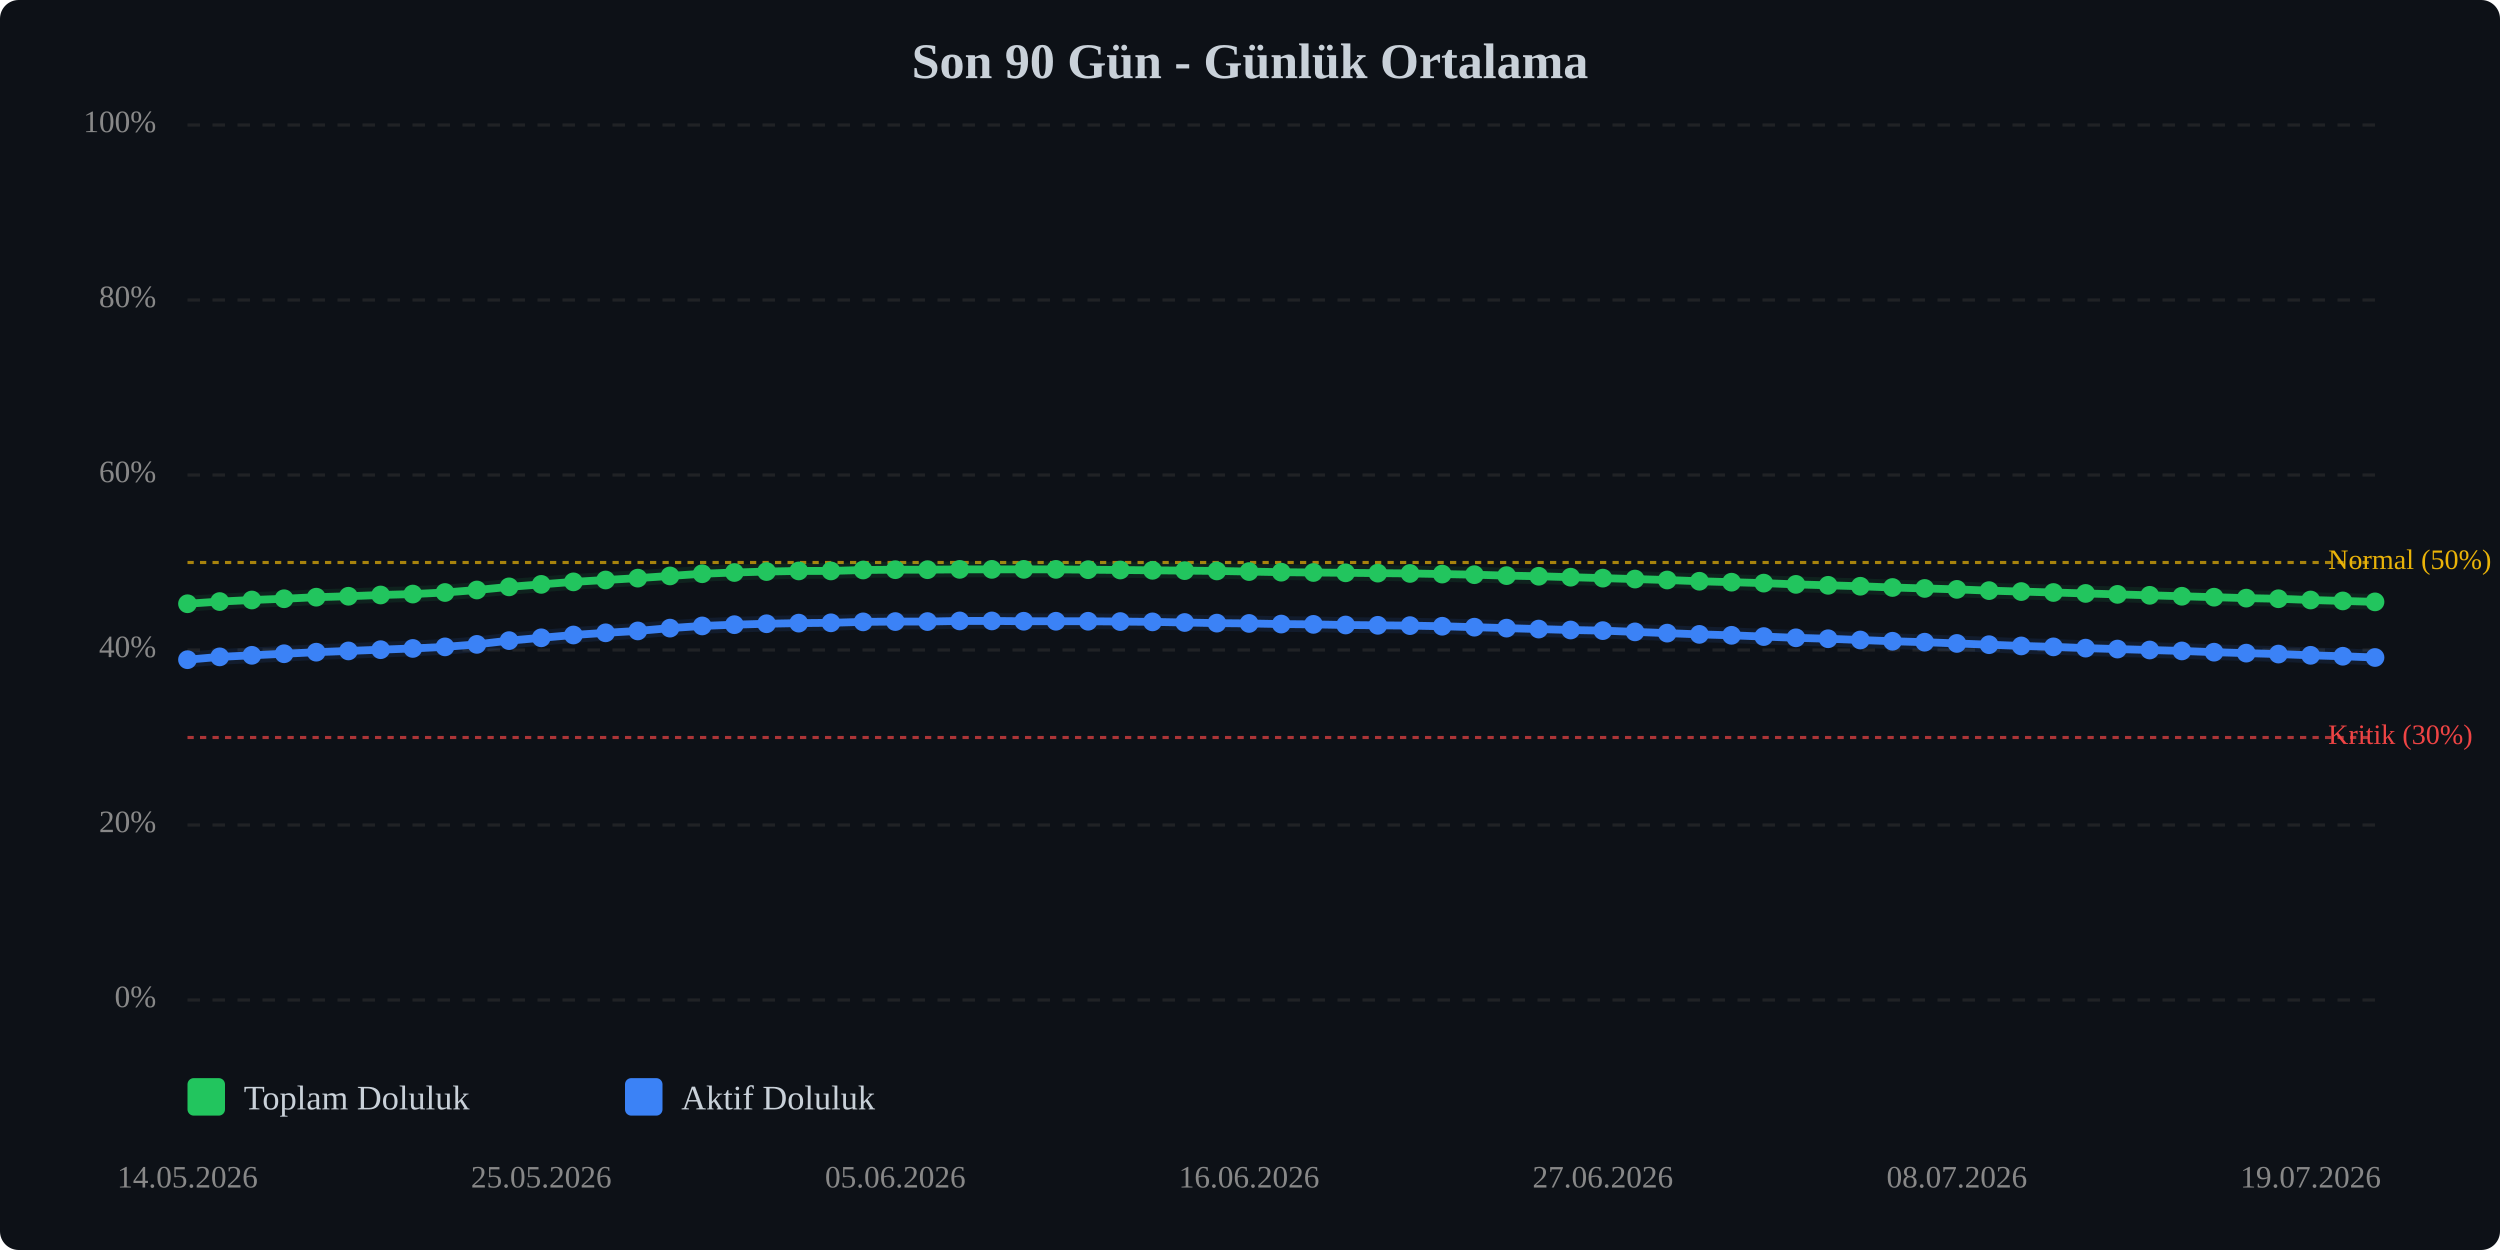
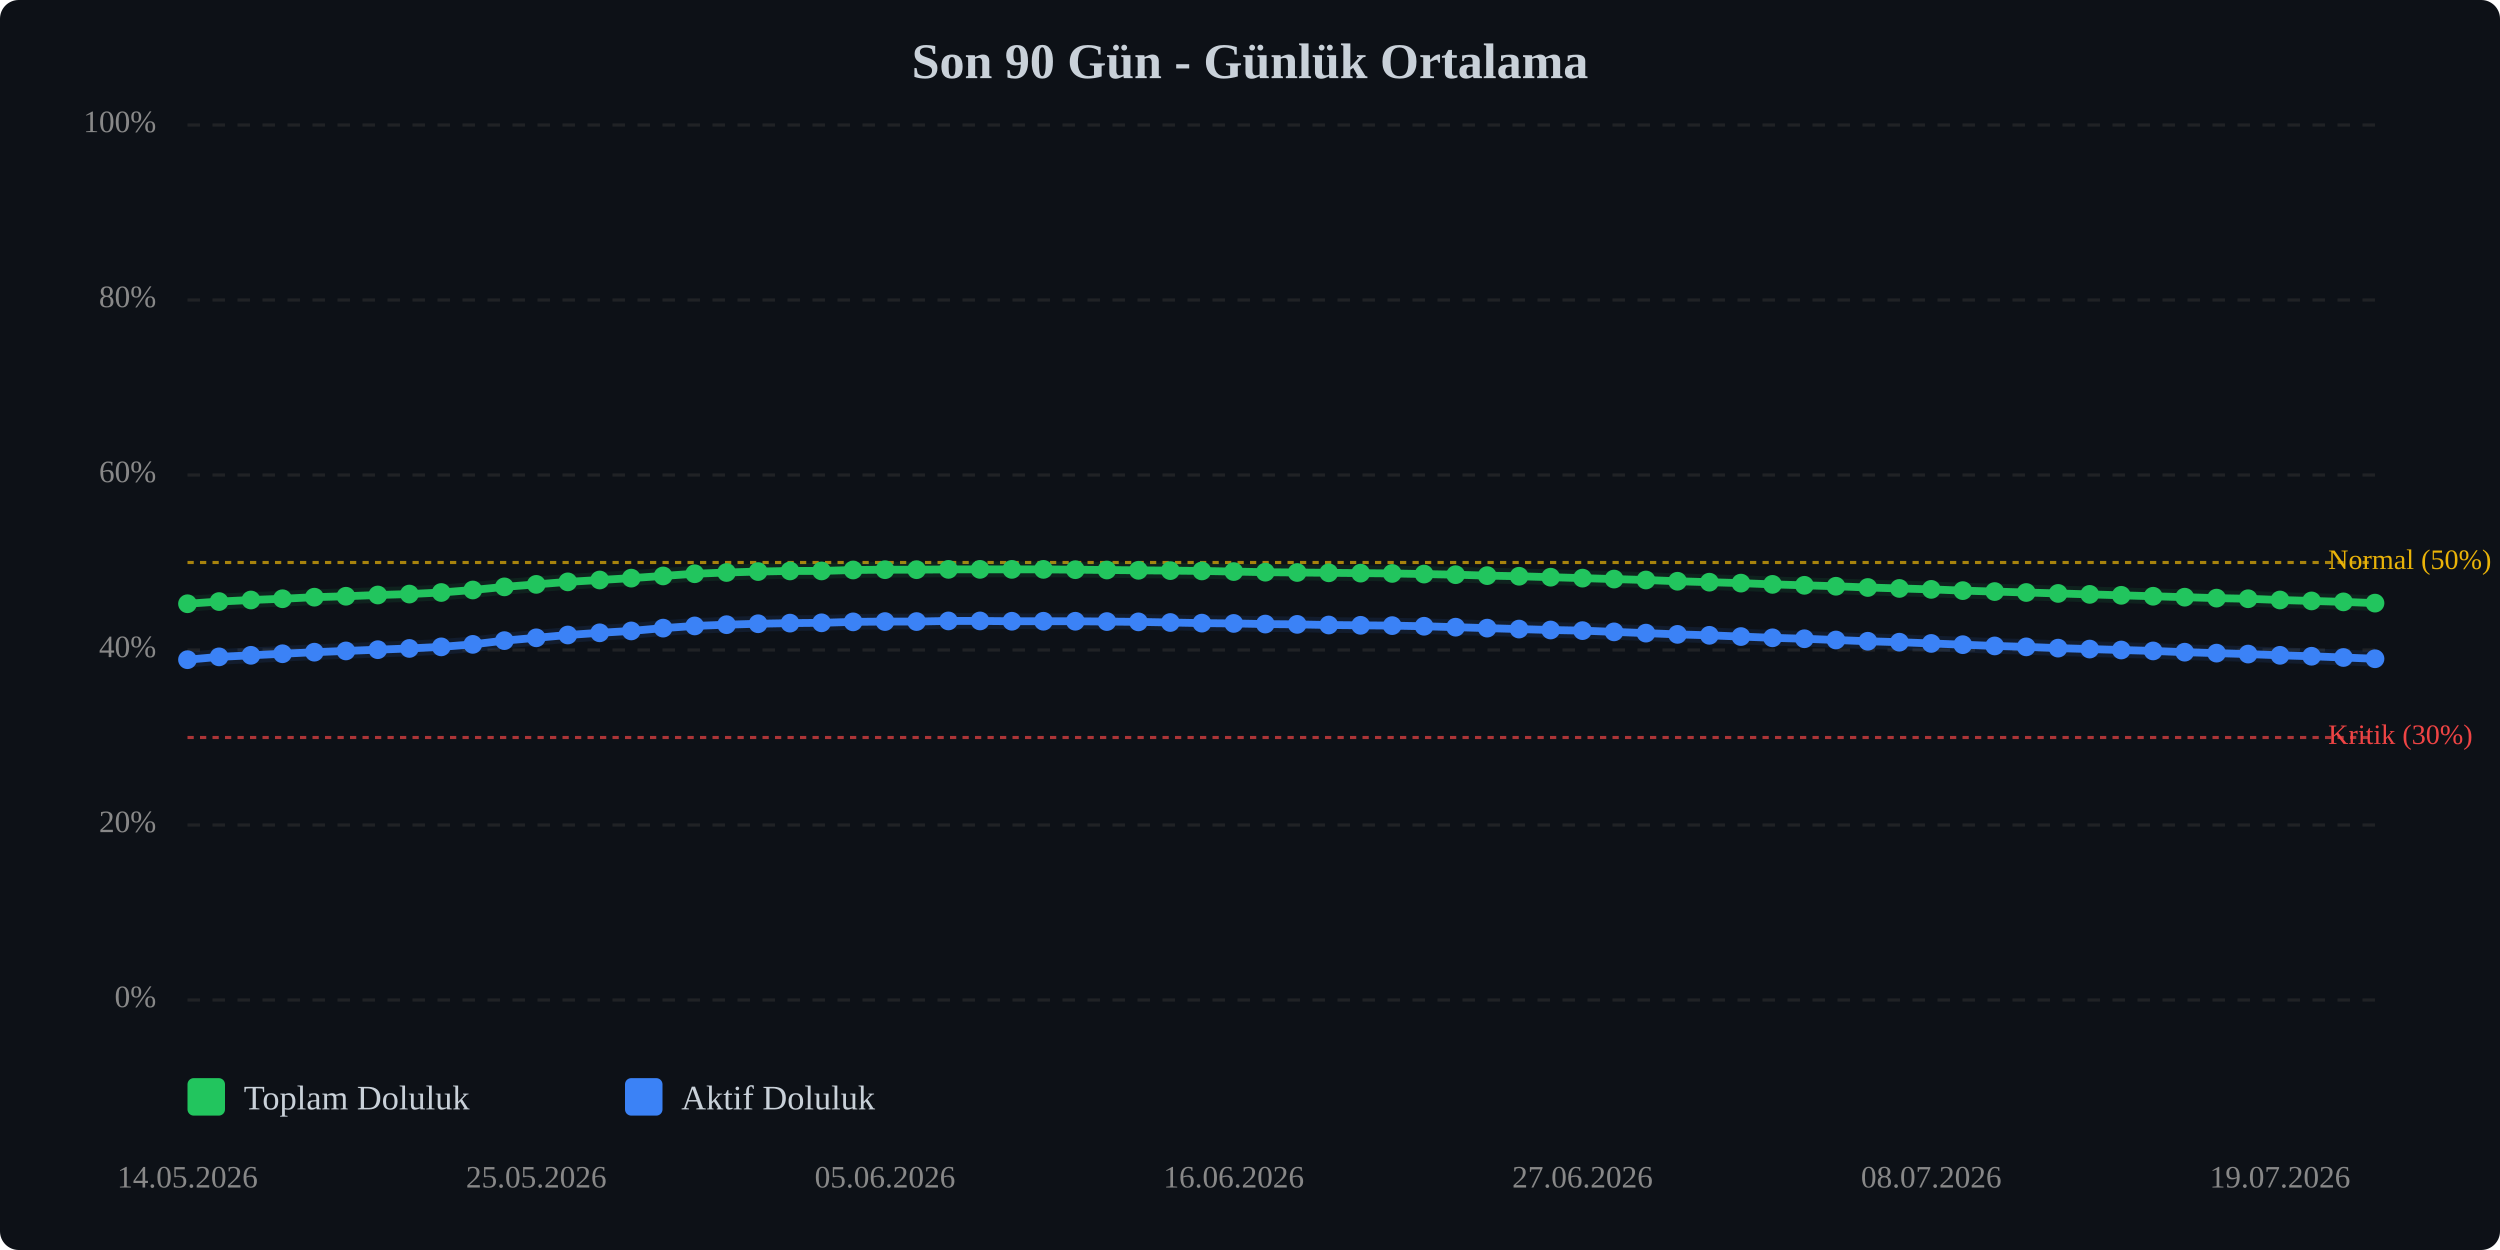
<svg xmlns="http://www.w3.org/2000/svg" viewBox="0 0 800 400" width="100%" style="max-width:800px;">
  <rect width="800" height="400" fill="#0d1117" rx="6" />
  <text x="400.0" y="25" text-anchor="middle" font-size="16" font-weight="bold" fill="#c9d1d9">Son 90 Gün - Günlük Ortalama</text>
  <line x1="60" y1="320.0" x2="760" y2="320.0" stroke="#333" stroke-width="1" stroke-dasharray="4,4" opacity="0.5" />
  <text x="50" y="320.0" text-anchor="end" dominant-baseline="middle" font-size="10" fill="#888">0%</text>
  <line x1="60" y1="264.0" x2="760" y2="264.0" stroke="#333" stroke-width="1" stroke-dasharray="4,4" opacity="0.5" />
  <text x="50" y="264.0" text-anchor="end" dominant-baseline="middle" font-size="10" fill="#888">20%</text>
  <line x1="60" y1="208.0" x2="760" y2="208.0" stroke="#333" stroke-width="1" stroke-dasharray="4,4" opacity="0.5" />
  <text x="50" y="208.0" text-anchor="end" dominant-baseline="middle" font-size="10" fill="#888">40%</text>
  <line x1="60" y1="152.0" x2="760" y2="152.0" stroke="#333" stroke-width="1" stroke-dasharray="4,4" opacity="0.5" />
  <text x="50" y="152.0" text-anchor="end" dominant-baseline="middle" font-size="10" fill="#888">60%</text>
  <line x1="60" y1="96.0" x2="760" y2="96.0" stroke="#333" stroke-width="1" stroke-dasharray="4,4" opacity="0.5" />
  <text x="50" y="96.0" text-anchor="end" dominant-baseline="middle" font-size="10" fill="#888">80%</text>
  <line x1="60" y1="40.0" x2="760" y2="40.0" stroke="#333" stroke-width="1" stroke-dasharray="4,4" opacity="0.5" />
  <text x="50" y="40.0" text-anchor="end" dominant-baseline="middle" font-size="10" fill="#888">100%</text>
  <line x1="60" y1="236.0" x2="760" y2="236.0" stroke="#ef4444" stroke-width="1" stroke-dasharray="2,2" opacity="0.7" />
  <text x="745" y="236.0" dominant-baseline="middle" font-size="9" fill="#ef4444">Kritik (30%)</text>
  <line x1="60" y1="180.0" x2="760" y2="180.0" stroke="#eab308" stroke-width="1" stroke-dasharray="2,2" opacity="0.7" />
  <text x="745" y="180.0" dominant-baseline="middle" font-size="9" fill="#eab308">Normal (50%)</text>
-   <polyline points="60.0,193.2 70.3,192.5 80.6,192.0 90.9,191.6 101.2,191.1 111.5,190.8 121.8,190.4 132.1,190.1 142.4,189.6 152.6,188.8 162.9,187.8 173.2,187.0 183.5,186.2 193.8,185.6 204.1,185.0 214.4,184.3 224.7,183.6 235.0,183.2 245.3,182.9 255.6,182.7 265.9,182.7 276.2,182.4 286.5,182.3 296.8,182.3 307.1,182.2 317.4,182.2 327.6,182.2 337.9,182.2 348.2,182.3 358.5,182.4 368.8,182.5 379.1,182.6 389.4,182.7 399.7,182.9 410.0,183.1 420.3,183.2 430.6,183.3 440.9,183.4 451.2,183.5 461.5,183.7 471.8,183.9 482.1,184.2 492.4,184.4 502.6,184.7 512.9,185.0 523.2,185.3 533.5,185.6 543.8,186.0 554.1,186.3 564.4,186.6 574.7,187.0 585.0,187.3 595.3,187.6 605.6,188.0 615.9,188.3 626.2,188.6 636.5,189.0 646.8,189.3 657.1,189.6 667.4,189.9 677.6,190.2 687.9,190.5 698.2,190.8 708.5,191.1 718.8,191.4 729.1,191.6 739.4,192.0 749.7,192.3 760.0,192.6" fill="none" stroke="#22c55e" stroke-width="2.5" stroke-linecap="round" stroke-linejoin="round" />
-   <polyline points="60.0,193.2 70.3,192.5 80.6,192.0 90.9,191.6 101.2,191.1 111.5,190.8 121.8,190.4 132.1,190.1 142.4,189.6 152.6,188.8 162.9,187.8 173.2,187.0 183.5,186.2 193.8,185.6 204.1,185.0 214.4,184.3 224.7,183.6 235.0,183.2 245.3,182.9 255.6,182.7 265.9,182.7 276.2,182.4 286.5,182.3 296.8,182.3 307.1,182.2 317.4,182.2 327.6,182.2 337.9,182.2 348.2,182.3 358.5,182.4 368.8,182.5 379.1,182.6 389.4,182.7 399.7,182.9 410.0,183.1 420.3,183.2 430.6,183.3 440.9,183.4 451.2,183.5 461.5,183.7 471.8,183.9 482.1,184.2 492.4,184.4 502.6,184.7 512.9,185.0 523.2,185.3 533.5,185.6 543.8,186.0 554.1,186.3 564.4,186.6 574.7,187.0 585.0,187.3 595.3,187.6 605.6,188.0 615.9,188.3 626.2,188.6 636.5,189.0 646.8,189.3 657.1,189.6 667.4,189.9 677.6,190.2 687.9,190.5 698.2,190.8 708.5,191.1 718.8,191.4 729.1,191.6 739.4,192.0 749.7,192.3 760.0,192.6" fill="none" stroke="#22c55e" stroke-width="5" opacity="0.1" stroke-linecap="round" stroke-linejoin="round" />
-   <polyline points="60.0,211.1 70.3,210.2 80.6,209.7 90.9,209.2 101.2,208.7 111.5,208.3 121.8,207.9 132.1,207.5 142.4,207.0 152.6,206.2 162.9,205.0 173.2,204.1 183.5,203.2 193.8,202.5 204.1,201.9 214.4,201.0 224.7,200.3 235.0,199.9 245.3,199.6 255.6,199.4 265.9,199.3 276.2,199.0 286.5,198.9 296.8,198.9 307.1,198.7 317.4,198.7 327.6,198.8 337.9,198.8 348.2,198.8 358.5,198.9 368.8,199.0 379.1,199.2 389.4,199.4 399.7,199.5 410.0,199.7 420.3,199.8 430.6,200.0 440.9,200.1 451.2,200.2 461.5,200.4 471.8,200.7 482.1,201.0 492.4,201.3 502.6,201.6 512.9,201.8 523.2,202.2 533.5,202.6 543.8,203.0 554.1,203.3 564.4,203.7 574.7,204.1 585.0,204.4 595.3,204.8 605.6,205.2 615.9,205.5 626.2,205.9 636.5,206.3 646.8,206.7 657.1,207.0 667.4,207.4 677.6,207.7 687.9,208.0 698.2,208.3 708.5,208.7 718.8,209.0 729.1,209.3 739.4,209.7 749.7,210.0 760.0,210.4" fill="none" stroke="#3b82f6" stroke-width="2.5" stroke-linecap="round" stroke-linejoin="round" />
-   <polyline points="60.0,211.1 70.3,210.2 80.6,209.7 90.9,209.2 101.2,208.7 111.5,208.3 121.8,207.9 132.1,207.5 142.4,207.0 152.6,206.2 162.9,205.0 173.2,204.1 183.5,203.2 193.8,202.5 204.1,201.9 214.4,201.0 224.7,200.3 235.0,199.9 245.3,199.6 255.6,199.4 265.9,199.3 276.2,199.0 286.5,198.9 296.8,198.9 307.1,198.7 317.4,198.7 327.6,198.8 337.9,198.8 348.2,198.8 358.5,198.9 368.8,199.0 379.1,199.2 389.4,199.4 399.7,199.5 410.0,199.7 420.3,199.8 430.6,200.0 440.9,200.1 451.2,200.2 461.5,200.4 471.8,200.7 482.1,201.0 492.4,201.3 502.6,201.6 512.9,201.8 523.2,202.2 533.5,202.6 543.8,203.0 554.1,203.3 564.4,203.7 574.7,204.1 585.0,204.4 595.3,204.8 605.6,205.2 615.9,205.5 626.2,205.9 636.5,206.3 646.8,206.7 657.1,207.0 667.4,207.4 677.6,207.7 687.9,208.0 698.2,208.3 708.5,208.7 718.8,209.0 729.1,209.3 739.4,209.7 749.7,210.0 760.0,210.4" fill="none" stroke="#3b82f6" stroke-width="5" opacity="0.1" stroke-linecap="round" stroke-linejoin="round" />
+   <polyline points="60.0,193.2 70.1,192.5 80.3,192.0 90.4,191.6 100.6,191.1 110.7,190.8 120.9,190.4 131.0,190.1 141.2,189.6 151.3,188.8 161.4,187.8 171.6,187.0 181.7,186.2 191.9,185.6 202.0,185.0 212.2,184.3 222.3,183.6 232.5,183.2 242.6,182.9 252.8,182.7 262.9,182.7 273.0,182.4 283.2,182.3 293.3,182.3 303.5,182.2 313.6,182.2 323.8,182.2 333.9,182.2 344.1,182.3 354.2,182.4 364.3,182.5 374.5,182.6 384.6,182.7 394.8,182.9 404.9,183.1 415.1,183.2 425.2,183.3 435.4,183.4 445.5,183.5 455.7,183.7 465.8,183.9 475.9,184.2 486.1,184.4 496.2,184.7 506.4,185.0 516.5,185.3 526.7,185.6 536.8,186.0 547.0,186.3 557.1,186.6 567.2,187.0 577.4,187.3 587.5,187.6 597.7,188.0 607.8,188.3 618.0,188.6 628.1,189.0 638.3,189.3 648.4,189.6 658.6,189.9 668.7,190.2 678.8,190.5 689.0,190.8 699.1,191.1 709.3,191.4 719.4,191.6 729.6,192.0 739.7,192.3 749.9,192.6 760.0,193.0" fill="none" stroke="#22c55e" stroke-width="2.5" stroke-linecap="round" stroke-linejoin="round" />
+   <polyline points="60.0,193.2 70.1,192.5 80.3,192.0 90.4,191.6 100.6,191.1 110.7,190.8 120.9,190.4 131.0,190.1 141.2,189.6 151.3,188.8 161.4,187.8 171.6,187.0 181.7,186.2 191.9,185.6 202.0,185.0 212.2,184.3 222.3,183.6 232.5,183.2 242.6,182.9 252.8,182.7 262.9,182.7 273.0,182.4 283.2,182.3 293.3,182.3 303.5,182.2 313.6,182.2 323.8,182.2 333.9,182.2 344.1,182.3 354.2,182.4 364.3,182.5 374.5,182.6 384.6,182.7 394.8,182.9 404.9,183.1 415.1,183.2 425.2,183.3 435.4,183.4 445.5,183.5 455.7,183.7 465.8,183.9 475.9,184.2 486.1,184.4 496.2,184.7 506.4,185.0 516.5,185.3 526.7,185.6 536.8,186.0 547.0,186.3 557.1,186.6 567.2,187.0 577.4,187.3 587.5,187.6 597.7,188.0 607.8,188.3 618.0,188.6 628.1,189.0 638.3,189.3 648.4,189.6 658.6,189.9 668.7,190.2 678.8,190.5 689.0,190.8 699.1,191.1 709.3,191.4 719.4,191.6 729.6,192.0 739.7,192.3 749.9,192.6 760.0,193.0" fill="none" stroke="#22c55e" stroke-width="5" opacity="0.1" stroke-linecap="round" stroke-linejoin="round" />
+   <polyline points="60.0,211.1 70.1,210.2 80.3,209.7 90.4,209.2 100.6,208.7 110.7,208.3 120.9,207.9 131.0,207.5 141.2,207.0 151.3,206.2 161.4,205.0 171.6,204.1 181.7,203.2 191.9,202.5 202.0,201.9 212.2,201.0 222.3,200.3 232.5,199.9 242.6,199.6 252.8,199.4 262.9,199.3 273.0,199.0 283.2,198.9 293.3,198.9 303.5,198.7 313.6,198.7 323.8,198.8 333.9,198.8 344.1,198.8 354.2,198.9 364.3,199.0 374.5,199.2 384.6,199.4 394.8,199.5 404.9,199.7 415.1,199.8 425.2,200.0 435.4,200.1 445.5,200.2 455.7,200.4 465.8,200.7 475.9,201.0 486.1,201.3 496.2,201.6 506.4,201.8 516.5,202.2 526.7,202.6 536.8,203.0 547.0,203.3 557.1,203.7 567.2,204.1 577.4,204.4 587.5,204.8 597.7,205.2 607.8,205.5 618.0,205.9 628.1,206.3 638.3,206.7 648.4,207.0 658.6,207.4 668.7,207.7 678.8,208.0 689.0,208.3 699.1,208.7 709.3,209.0 719.4,209.3 729.6,209.7 739.7,210.0 749.9,210.4 760.0,210.8" fill="none" stroke="#3b82f6" stroke-width="2.5" stroke-linecap="round" stroke-linejoin="round" />
+   <polyline points="60.0,211.1 70.1,210.2 80.3,209.7 90.4,209.2 100.6,208.7 110.7,208.3 120.9,207.9 131.0,207.5 141.2,207.0 151.3,206.2 161.4,205.0 171.6,204.1 181.7,203.2 191.9,202.5 202.0,201.9 212.2,201.0 222.3,200.3 232.5,199.9 242.6,199.6 252.8,199.4 262.9,199.3 273.0,199.0 283.2,198.9 293.3,198.9 303.5,198.7 313.6,198.7 323.8,198.8 333.9,198.8 344.1,198.8 354.2,198.9 364.3,199.0 374.5,199.2 384.6,199.4 394.8,199.5 404.9,199.7 415.1,199.8 425.2,200.0 435.4,200.1 445.5,200.2 455.7,200.4 465.8,200.7 475.9,201.0 486.1,201.3 496.2,201.6 506.4,201.8 516.5,202.2 526.7,202.6 536.8,203.0 547.0,203.3 557.1,203.7 567.2,204.1 577.4,204.4 587.5,204.8 597.7,205.2 607.8,205.5 618.0,205.9 628.1,206.3 638.3,206.7 648.4,207.0 658.6,207.4 668.7,207.7 678.8,208.0 689.0,208.3 699.1,208.7 709.3,209.0 719.4,209.3 729.6,209.7 739.7,210.0 749.9,210.4 760.0,210.8" fill="none" stroke="#3b82f6" stroke-width="5" opacity="0.1" stroke-linecap="round" stroke-linejoin="round" />
  <circle cx="60.0" cy="193.2" r="3" fill="#22c55e" />
-   <circle cx="70.3" cy="192.5" r="3" fill="#22c55e" />
-   <circle cx="80.6" cy="192.0" r="3" fill="#22c55e" />
-   <circle cx="90.9" cy="191.6" r="3" fill="#22c55e" />
-   <circle cx="101.2" cy="191.1" r="3" fill="#22c55e" />
-   <circle cx="111.5" cy="190.8" r="3" fill="#22c55e" />
-   <circle cx="121.8" cy="190.4" r="3" fill="#22c55e" />
-   <circle cx="132.1" cy="190.1" r="3" fill="#22c55e" />
-   <circle cx="142.4" cy="189.6" r="3" fill="#22c55e" />
-   <circle cx="152.6" cy="188.8" r="3" fill="#22c55e" />
-   <circle cx="162.9" cy="187.8" r="3" fill="#22c55e" />
-   <circle cx="173.2" cy="187.0" r="3" fill="#22c55e" />
-   <circle cx="183.5" cy="186.2" r="3" fill="#22c55e" />
-   <circle cx="193.8" cy="185.6" r="3" fill="#22c55e" />
-   <circle cx="204.1" cy="185.0" r="3" fill="#22c55e" />
-   <circle cx="214.4" cy="184.3" r="3" fill="#22c55e" />
-   <circle cx="224.7" cy="183.6" r="3" fill="#22c55e" />
-   <circle cx="235.0" cy="183.2" r="3" fill="#22c55e" />
-   <circle cx="245.3" cy="182.9" r="3" fill="#22c55e" />
-   <circle cx="255.6" cy="182.7" r="3" fill="#22c55e" />
-   <circle cx="265.9" cy="182.7" r="3" fill="#22c55e" />
-   <circle cx="276.2" cy="182.4" r="3" fill="#22c55e" />
-   <circle cx="286.5" cy="182.3" r="3" fill="#22c55e" />
-   <circle cx="296.8" cy="182.3" r="3" fill="#22c55e" />
-   <circle cx="307.1" cy="182.2" r="3" fill="#22c55e" />
-   <circle cx="317.4" cy="182.2" r="3" fill="#22c55e" />
-   <circle cx="327.6" cy="182.2" r="3" fill="#22c55e" />
-   <circle cx="337.9" cy="182.2" r="3" fill="#22c55e" />
-   <circle cx="348.2" cy="182.3" r="3" fill="#22c55e" />
-   <circle cx="358.5" cy="182.4" r="3" fill="#22c55e" />
-   <circle cx="368.8" cy="182.5" r="3" fill="#22c55e" />
-   <circle cx="379.1" cy="182.6" r="3" fill="#22c55e" />
-   <circle cx="389.4" cy="182.7" r="3" fill="#22c55e" />
-   <circle cx="399.7" cy="182.9" r="3" fill="#22c55e" />
-   <circle cx="410.0" cy="183.1" r="3" fill="#22c55e" />
-   <circle cx="420.3" cy="183.2" r="3" fill="#22c55e" />
-   <circle cx="430.6" cy="183.3" r="3" fill="#22c55e" />
-   <circle cx="440.9" cy="183.4" r="3" fill="#22c55e" />
-   <circle cx="451.2" cy="183.5" r="3" fill="#22c55e" />
-   <circle cx="461.5" cy="183.7" r="3" fill="#22c55e" />
-   <circle cx="471.8" cy="183.9" r="3" fill="#22c55e" />
-   <circle cx="482.1" cy="184.2" r="3" fill="#22c55e" />
-   <circle cx="492.4" cy="184.4" r="3" fill="#22c55e" />
-   <circle cx="502.6" cy="184.7" r="3" fill="#22c55e" />
-   <circle cx="512.9" cy="185.0" r="3" fill="#22c55e" />
-   <circle cx="523.2" cy="185.3" r="3" fill="#22c55e" />
-   <circle cx="533.5" cy="185.6" r="3" fill="#22c55e" />
-   <circle cx="543.8" cy="186.0" r="3" fill="#22c55e" />
-   <circle cx="554.1" cy="186.3" r="3" fill="#22c55e" />
-   <circle cx="564.4" cy="186.6" r="3" fill="#22c55e" />
-   <circle cx="574.7" cy="187.0" r="3" fill="#22c55e" />
-   <circle cx="585.0" cy="187.3" r="3" fill="#22c55e" />
-   <circle cx="595.3" cy="187.6" r="3" fill="#22c55e" />
-   <circle cx="605.6" cy="188.0" r="3" fill="#22c55e" />
-   <circle cx="615.9" cy="188.3" r="3" fill="#22c55e" />
-   <circle cx="626.2" cy="188.6" r="3" fill="#22c55e" />
-   <circle cx="636.5" cy="189.0" r="3" fill="#22c55e" />
-   <circle cx="646.8" cy="189.3" r="3" fill="#22c55e" />
-   <circle cx="657.1" cy="189.6" r="3" fill="#22c55e" />
-   <circle cx="667.4" cy="189.9" r="3" fill="#22c55e" />
-   <circle cx="677.6" cy="190.2" r="3" fill="#22c55e" />
-   <circle cx="687.9" cy="190.5" r="3" fill="#22c55e" />
-   <circle cx="698.2" cy="190.8" r="3" fill="#22c55e" />
-   <circle cx="708.5" cy="191.1" r="3" fill="#22c55e" />
-   <circle cx="718.8" cy="191.4" r="3" fill="#22c55e" />
-   <circle cx="729.1" cy="191.6" r="3" fill="#22c55e" />
-   <circle cx="739.4" cy="192.0" r="3" fill="#22c55e" />
-   <circle cx="749.7" cy="192.3" r="3" fill="#22c55e" />
-   <circle cx="760.0" cy="192.6" r="3" fill="#22c55e" />
+   <circle cx="70.1" cy="192.5" r="3" fill="#22c55e" />
+   <circle cx="80.3" cy="192.0" r="3" fill="#22c55e" />
+   <circle cx="90.4" cy="191.6" r="3" fill="#22c55e" />
+   <circle cx="100.6" cy="191.1" r="3" fill="#22c55e" />
+   <circle cx="110.7" cy="190.8" r="3" fill="#22c55e" />
+   <circle cx="120.9" cy="190.4" r="3" fill="#22c55e" />
+   <circle cx="131.0" cy="190.1" r="3" fill="#22c55e" />
+   <circle cx="141.2" cy="189.6" r="3" fill="#22c55e" />
+   <circle cx="151.3" cy="188.8" r="3" fill="#22c55e" />
+   <circle cx="161.4" cy="187.8" r="3" fill="#22c55e" />
+   <circle cx="171.6" cy="187.0" r="3" fill="#22c55e" />
+   <circle cx="181.7" cy="186.2" r="3" fill="#22c55e" />
+   <circle cx="191.9" cy="185.6" r="3" fill="#22c55e" />
+   <circle cx="202.0" cy="185.0" r="3" fill="#22c55e" />
+   <circle cx="212.2" cy="184.3" r="3" fill="#22c55e" />
+   <circle cx="222.3" cy="183.6" r="3" fill="#22c55e" />
+   <circle cx="232.5" cy="183.2" r="3" fill="#22c55e" />
+   <circle cx="242.6" cy="182.9" r="3" fill="#22c55e" />
+   <circle cx="252.8" cy="182.7" r="3" fill="#22c55e" />
+   <circle cx="262.9" cy="182.7" r="3" fill="#22c55e" />
+   <circle cx="273.0" cy="182.4" r="3" fill="#22c55e" />
+   <circle cx="283.2" cy="182.3" r="3" fill="#22c55e" />
+   <circle cx="293.3" cy="182.3" r="3" fill="#22c55e" />
+   <circle cx="303.5" cy="182.2" r="3" fill="#22c55e" />
+   <circle cx="313.6" cy="182.2" r="3" fill="#22c55e" />
+   <circle cx="323.8" cy="182.2" r="3" fill="#22c55e" />
+   <circle cx="333.9" cy="182.2" r="3" fill="#22c55e" />
+   <circle cx="344.1" cy="182.3" r="3" fill="#22c55e" />
+   <circle cx="354.2" cy="182.4" r="3" fill="#22c55e" />
+   <circle cx="364.3" cy="182.5" r="3" fill="#22c55e" />
+   <circle cx="374.5" cy="182.6" r="3" fill="#22c55e" />
+   <circle cx="384.6" cy="182.7" r="3" fill="#22c55e" />
+   <circle cx="394.8" cy="182.9" r="3" fill="#22c55e" />
+   <circle cx="404.9" cy="183.1" r="3" fill="#22c55e" />
+   <circle cx="415.1" cy="183.2" r="3" fill="#22c55e" />
+   <circle cx="425.2" cy="183.3" r="3" fill="#22c55e" />
+   <circle cx="435.4" cy="183.4" r="3" fill="#22c55e" />
+   <circle cx="445.5" cy="183.5" r="3" fill="#22c55e" />
+   <circle cx="455.7" cy="183.7" r="3" fill="#22c55e" />
+   <circle cx="465.8" cy="183.9" r="3" fill="#22c55e" />
+   <circle cx="475.9" cy="184.2" r="3" fill="#22c55e" />
+   <circle cx="486.1" cy="184.4" r="3" fill="#22c55e" />
+   <circle cx="496.2" cy="184.7" r="3" fill="#22c55e" />
+   <circle cx="506.4" cy="185.0" r="3" fill="#22c55e" />
+   <circle cx="516.5" cy="185.3" r="3" fill="#22c55e" />
+   <circle cx="526.7" cy="185.6" r="3" fill="#22c55e" />
+   <circle cx="536.8" cy="186.0" r="3" fill="#22c55e" />
+   <circle cx="547.0" cy="186.3" r="3" fill="#22c55e" />
+   <circle cx="557.1" cy="186.6" r="3" fill="#22c55e" />
+   <circle cx="567.2" cy="187.0" r="3" fill="#22c55e" />
+   <circle cx="577.4" cy="187.3" r="3" fill="#22c55e" />
+   <circle cx="587.5" cy="187.6" r="3" fill="#22c55e" />
+   <circle cx="597.7" cy="188.0" r="3" fill="#22c55e" />
+   <circle cx="607.8" cy="188.3" r="3" fill="#22c55e" />
+   <circle cx="618.0" cy="188.6" r="3" fill="#22c55e" />
+   <circle cx="628.1" cy="189.0" r="3" fill="#22c55e" />
+   <circle cx="638.3" cy="189.3" r="3" fill="#22c55e" />
+   <circle cx="648.4" cy="189.6" r="3" fill="#22c55e" />
+   <circle cx="658.6" cy="189.9" r="3" fill="#22c55e" />
+   <circle cx="668.7" cy="190.2" r="3" fill="#22c55e" />
+   <circle cx="678.8" cy="190.5" r="3" fill="#22c55e" />
+   <circle cx="689.0" cy="190.8" r="3" fill="#22c55e" />
+   <circle cx="699.1" cy="191.1" r="3" fill="#22c55e" />
+   <circle cx="709.3" cy="191.4" r="3" fill="#22c55e" />
+   <circle cx="719.4" cy="191.6" r="3" fill="#22c55e" />
+   <circle cx="729.6" cy="192.0" r="3" fill="#22c55e" />
+   <circle cx="739.7" cy="192.3" r="3" fill="#22c55e" />
+   <circle cx="749.9" cy="192.6" r="3" fill="#22c55e" />
+   <circle cx="760.0" cy="193.0" r="3" fill="#22c55e" />
  <circle cx="60.0" cy="211.1" r="3" fill="#3b82f6" />
-   <circle cx="70.3" cy="210.2" r="3" fill="#3b82f6" />
-   <circle cx="80.6" cy="209.7" r="3" fill="#3b82f6" />
-   <circle cx="90.9" cy="209.2" r="3" fill="#3b82f6" />
-   <circle cx="101.2" cy="208.7" r="3" fill="#3b82f6" />
-   <circle cx="111.5" cy="208.3" r="3" fill="#3b82f6" />
-   <circle cx="121.8" cy="207.9" r="3" fill="#3b82f6" />
-   <circle cx="132.1" cy="207.5" r="3" fill="#3b82f6" />
-   <circle cx="142.4" cy="207.0" r="3" fill="#3b82f6" />
-   <circle cx="152.6" cy="206.2" r="3" fill="#3b82f6" />
-   <circle cx="162.9" cy="205.0" r="3" fill="#3b82f6" />
-   <circle cx="173.2" cy="204.1" r="3" fill="#3b82f6" />
-   <circle cx="183.5" cy="203.2" r="3" fill="#3b82f6" />
-   <circle cx="193.8" cy="202.5" r="3" fill="#3b82f6" />
-   <circle cx="204.1" cy="201.9" r="3" fill="#3b82f6" />
-   <circle cx="214.4" cy="201.0" r="3" fill="#3b82f6" />
-   <circle cx="224.7" cy="200.3" r="3" fill="#3b82f6" />
-   <circle cx="235.0" cy="199.9" r="3" fill="#3b82f6" />
-   <circle cx="245.3" cy="199.6" r="3" fill="#3b82f6" />
-   <circle cx="255.6" cy="199.4" r="3" fill="#3b82f6" />
-   <circle cx="265.9" cy="199.3" r="3" fill="#3b82f6" />
-   <circle cx="276.2" cy="199.0" r="3" fill="#3b82f6" />
-   <circle cx="286.5" cy="198.9" r="3" fill="#3b82f6" />
-   <circle cx="296.8" cy="198.9" r="3" fill="#3b82f6" />
-   <circle cx="307.1" cy="198.7" r="3" fill="#3b82f6" />
-   <circle cx="317.4" cy="198.7" r="3" fill="#3b82f6" />
-   <circle cx="327.6" cy="198.8" r="3" fill="#3b82f6" />
-   <circle cx="337.9" cy="198.8" r="3" fill="#3b82f6" />
-   <circle cx="348.2" cy="198.8" r="3" fill="#3b82f6" />
-   <circle cx="358.5" cy="198.9" r="3" fill="#3b82f6" />
-   <circle cx="368.8" cy="199.0" r="3" fill="#3b82f6" />
-   <circle cx="379.1" cy="199.2" r="3" fill="#3b82f6" />
-   <circle cx="389.4" cy="199.4" r="3" fill="#3b82f6" />
-   <circle cx="399.7" cy="199.5" r="3" fill="#3b82f6" />
-   <circle cx="410.0" cy="199.7" r="3" fill="#3b82f6" />
-   <circle cx="420.3" cy="199.8" r="3" fill="#3b82f6" />
-   <circle cx="430.6" cy="200.0" r="3" fill="#3b82f6" />
-   <circle cx="440.9" cy="200.1" r="3" fill="#3b82f6" />
-   <circle cx="451.2" cy="200.2" r="3" fill="#3b82f6" />
-   <circle cx="461.5" cy="200.4" r="3" fill="#3b82f6" />
-   <circle cx="471.8" cy="200.7" r="3" fill="#3b82f6" />
-   <circle cx="482.1" cy="201.0" r="3" fill="#3b82f6" />
-   <circle cx="492.4" cy="201.3" r="3" fill="#3b82f6" />
-   <circle cx="502.6" cy="201.6" r="3" fill="#3b82f6" />
-   <circle cx="512.9" cy="201.8" r="3" fill="#3b82f6" />
-   <circle cx="523.2" cy="202.2" r="3" fill="#3b82f6" />
-   <circle cx="533.5" cy="202.6" r="3" fill="#3b82f6" />
-   <circle cx="543.8" cy="203.0" r="3" fill="#3b82f6" />
-   <circle cx="554.1" cy="203.3" r="3" fill="#3b82f6" />
-   <circle cx="564.4" cy="203.7" r="3" fill="#3b82f6" />
-   <circle cx="574.7" cy="204.1" r="3" fill="#3b82f6" />
-   <circle cx="585.0" cy="204.4" r="3" fill="#3b82f6" />
-   <circle cx="595.3" cy="204.8" r="3" fill="#3b82f6" />
-   <circle cx="605.6" cy="205.2" r="3" fill="#3b82f6" />
-   <circle cx="615.9" cy="205.5" r="3" fill="#3b82f6" />
-   <circle cx="626.2" cy="205.9" r="3" fill="#3b82f6" />
-   <circle cx="636.5" cy="206.3" r="3" fill="#3b82f6" />
-   <circle cx="646.8" cy="206.7" r="3" fill="#3b82f6" />
-   <circle cx="657.1" cy="207.0" r="3" fill="#3b82f6" />
-   <circle cx="667.4" cy="207.4" r="3" fill="#3b82f6" />
-   <circle cx="677.6" cy="207.7" r="3" fill="#3b82f6" />
-   <circle cx="687.9" cy="208.0" r="3" fill="#3b82f6" />
-   <circle cx="698.2" cy="208.3" r="3" fill="#3b82f6" />
-   <circle cx="708.5" cy="208.7" r="3" fill="#3b82f6" />
-   <circle cx="718.8" cy="209.0" r="3" fill="#3b82f6" />
-   <circle cx="729.1" cy="209.3" r="3" fill="#3b82f6" />
-   <circle cx="739.4" cy="209.7" r="3" fill="#3b82f6" />
-   <circle cx="749.7" cy="210.0" r="3" fill="#3b82f6" />
-   <circle cx="760.0" cy="210.4" r="3" fill="#3b82f6" />
+   <circle cx="70.1" cy="210.2" r="3" fill="#3b82f6" />
+   <circle cx="80.3" cy="209.7" r="3" fill="#3b82f6" />
+   <circle cx="90.4" cy="209.2" r="3" fill="#3b82f6" />
+   <circle cx="100.6" cy="208.7" r="3" fill="#3b82f6" />
+   <circle cx="110.7" cy="208.3" r="3" fill="#3b82f6" />
+   <circle cx="120.9" cy="207.9" r="3" fill="#3b82f6" />
+   <circle cx="131.0" cy="207.5" r="3" fill="#3b82f6" />
+   <circle cx="141.2" cy="207.0" r="3" fill="#3b82f6" />
+   <circle cx="151.3" cy="206.2" r="3" fill="#3b82f6" />
+   <circle cx="161.4" cy="205.0" r="3" fill="#3b82f6" />
+   <circle cx="171.6" cy="204.1" r="3" fill="#3b82f6" />
+   <circle cx="181.7" cy="203.2" r="3" fill="#3b82f6" />
+   <circle cx="191.9" cy="202.5" r="3" fill="#3b82f6" />
+   <circle cx="202.0" cy="201.9" r="3" fill="#3b82f6" />
+   <circle cx="212.2" cy="201.0" r="3" fill="#3b82f6" />
+   <circle cx="222.3" cy="200.3" r="3" fill="#3b82f6" />
+   <circle cx="232.5" cy="199.9" r="3" fill="#3b82f6" />
+   <circle cx="242.6" cy="199.6" r="3" fill="#3b82f6" />
+   <circle cx="252.8" cy="199.4" r="3" fill="#3b82f6" />
+   <circle cx="262.9" cy="199.3" r="3" fill="#3b82f6" />
+   <circle cx="273.0" cy="199.0" r="3" fill="#3b82f6" />
+   <circle cx="283.2" cy="198.9" r="3" fill="#3b82f6" />
+   <circle cx="293.3" cy="198.9" r="3" fill="#3b82f6" />
+   <circle cx="303.5" cy="198.7" r="3" fill="#3b82f6" />
+   <circle cx="313.6" cy="198.7" r="3" fill="#3b82f6" />
+   <circle cx="323.8" cy="198.8" r="3" fill="#3b82f6" />
+   <circle cx="333.9" cy="198.8" r="3" fill="#3b82f6" />
+   <circle cx="344.1" cy="198.8" r="3" fill="#3b82f6" />
+   <circle cx="354.2" cy="198.9" r="3" fill="#3b82f6" />
+   <circle cx="364.3" cy="199.0" r="3" fill="#3b82f6" />
+   <circle cx="374.5" cy="199.2" r="3" fill="#3b82f6" />
+   <circle cx="384.6" cy="199.4" r="3" fill="#3b82f6" />
+   <circle cx="394.8" cy="199.5" r="3" fill="#3b82f6" />
+   <circle cx="404.9" cy="199.7" r="3" fill="#3b82f6" />
+   <circle cx="415.1" cy="199.8" r="3" fill="#3b82f6" />
+   <circle cx="425.2" cy="200.0" r="3" fill="#3b82f6" />
+   <circle cx="435.4" cy="200.1" r="3" fill="#3b82f6" />
+   <circle cx="445.5" cy="200.2" r="3" fill="#3b82f6" />
+   <circle cx="455.7" cy="200.4" r="3" fill="#3b82f6" />
+   <circle cx="465.8" cy="200.7" r="3" fill="#3b82f6" />
+   <circle cx="475.9" cy="201.0" r="3" fill="#3b82f6" />
+   <circle cx="486.1" cy="201.3" r="3" fill="#3b82f6" />
+   <circle cx="496.2" cy="201.6" r="3" fill="#3b82f6" />
+   <circle cx="506.4" cy="201.8" r="3" fill="#3b82f6" />
+   <circle cx="516.5" cy="202.2" r="3" fill="#3b82f6" />
+   <circle cx="526.7" cy="202.6" r="3" fill="#3b82f6" />
+   <circle cx="536.8" cy="203.0" r="3" fill="#3b82f6" />
+   <circle cx="547.0" cy="203.3" r="3" fill="#3b82f6" />
+   <circle cx="557.1" cy="203.7" r="3" fill="#3b82f6" />
+   <circle cx="567.2" cy="204.1" r="3" fill="#3b82f6" />
+   <circle cx="577.4" cy="204.4" r="3" fill="#3b82f6" />
+   <circle cx="587.5" cy="204.8" r="3" fill="#3b82f6" />
+   <circle cx="597.7" cy="205.2" r="3" fill="#3b82f6" />
+   <circle cx="607.8" cy="205.5" r="3" fill="#3b82f6" />
+   <circle cx="618.0" cy="205.9" r="3" fill="#3b82f6" />
+   <circle cx="628.1" cy="206.3" r="3" fill="#3b82f6" />
+   <circle cx="638.3" cy="206.7" r="3" fill="#3b82f6" />
+   <circle cx="648.4" cy="207.0" r="3" fill="#3b82f6" />
+   <circle cx="658.6" cy="207.4" r="3" fill="#3b82f6" />
+   <circle cx="668.7" cy="207.7" r="3" fill="#3b82f6" />
+   <circle cx="678.8" cy="208.0" r="3" fill="#3b82f6" />
+   <circle cx="689.0" cy="208.3" r="3" fill="#3b82f6" />
+   <circle cx="699.1" cy="208.7" r="3" fill="#3b82f6" />
+   <circle cx="709.3" cy="209.0" r="3" fill="#3b82f6" />
+   <circle cx="719.4" cy="209.3" r="3" fill="#3b82f6" />
+   <circle cx="729.6" cy="209.7" r="3" fill="#3b82f6" />
+   <circle cx="739.7" cy="210.0" r="3" fill="#3b82f6" />
+   <circle cx="749.9" cy="210.4" r="3" fill="#3b82f6" />
+   <circle cx="760.0" cy="210.8" r="3" fill="#3b82f6" />
  <text x="60.0" y="380" text-anchor="middle" font-size="10" fill="#888">14.05.2026</text>
-   <text x="173.2" y="380" text-anchor="middle" font-size="10" fill="#888">25.05.2026</text>
-   <text x="286.5" y="380" text-anchor="middle" font-size="10" fill="#888">05.06.2026</text>
-   <text x="399.7" y="380" text-anchor="middle" font-size="10" fill="#888">16.06.2026</text>
-   <text x="512.9" y="380" text-anchor="middle" font-size="10" fill="#888">27.06.2026</text>
-   <text x="626.2" y="380" text-anchor="middle" font-size="10" fill="#888">08.07.2026</text>
-   <text x="739.4" y="380" text-anchor="middle" font-size="10" fill="#888">19.07.2026</text>
+   <text x="171.6" y="380" text-anchor="middle" font-size="10" fill="#888">25.05.2026</text>
+   <text x="283.2" y="380" text-anchor="middle" font-size="10" fill="#888">05.06.2026</text>
+   <text x="394.8" y="380" text-anchor="middle" font-size="10" fill="#888">16.06.2026</text>
+   <text x="506.4" y="380" text-anchor="middle" font-size="10" fill="#888">27.06.2026</text>
+   <text x="618.0" y="380" text-anchor="middle" font-size="10" fill="#888">08.07.2026</text>
+   <text x="729.6" y="380" text-anchor="middle" font-size="10" fill="#888">19.07.2026</text>
  <g transform="translate(60, 345)">
    <rect x="0" y="0" width="12" height="12" fill="#22c55e" rx="2" />
    <text x="18" y="10" font-size="11" fill="#c9d1d9">Toplam Doluluk</text>
    <rect x="140" y="0" width="12" height="12" fill="#3b82f6" rx="2" />
    <text x="158" y="10" font-size="11" fill="#c9d1d9">Aktif Doluluk</text>
  </g>
</svg>
